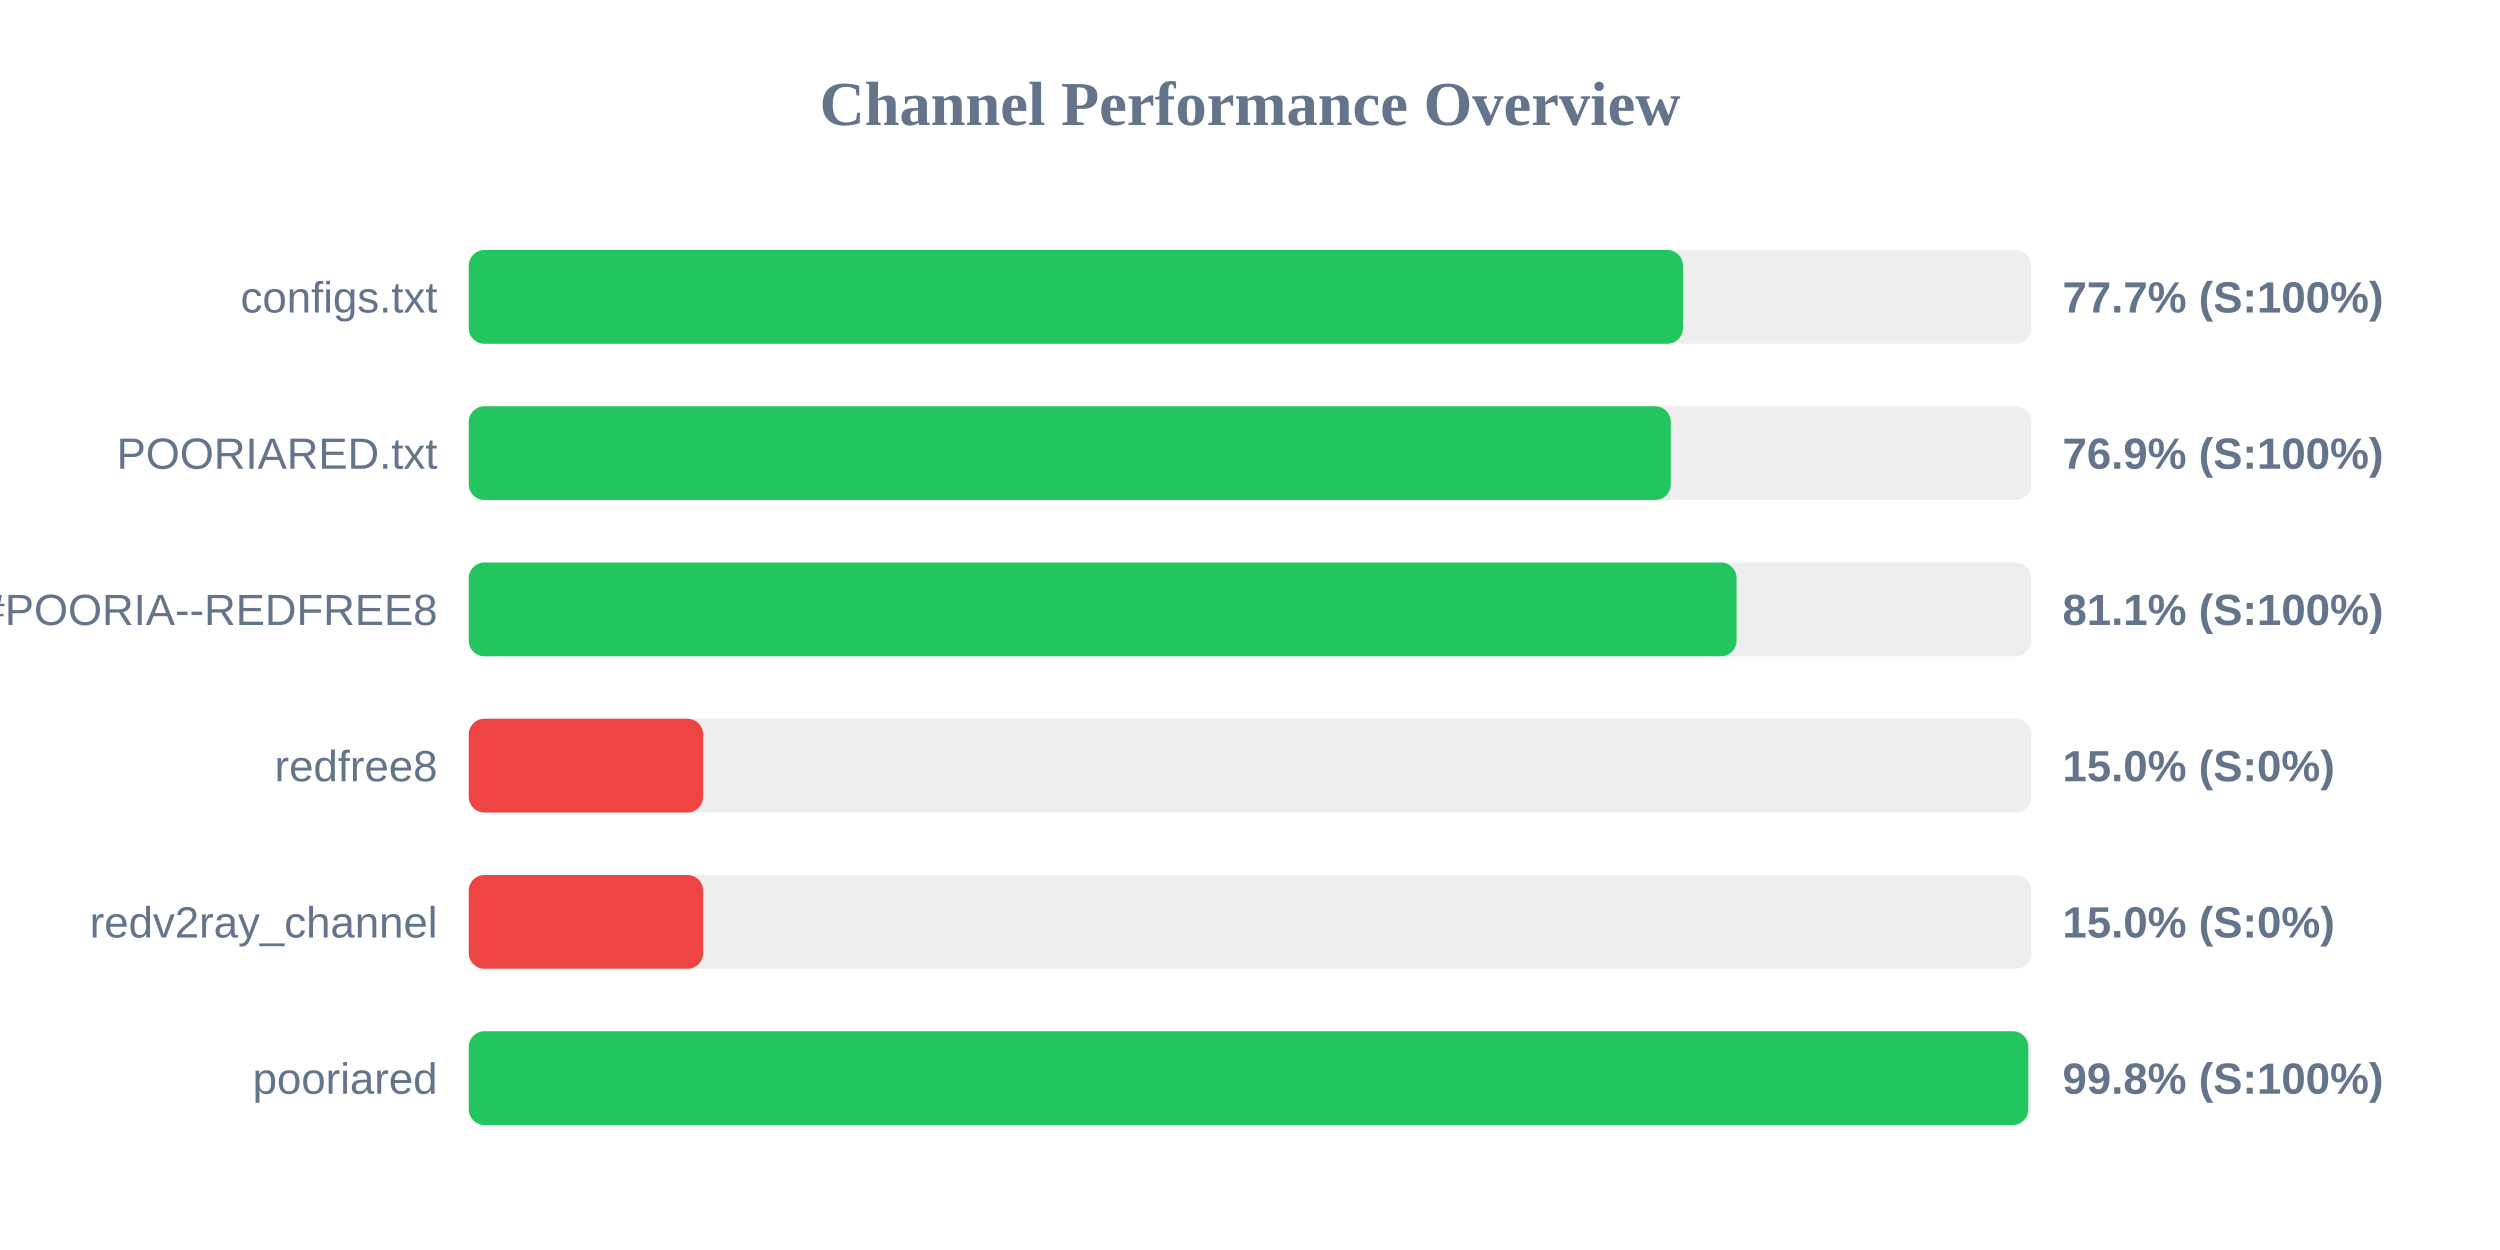
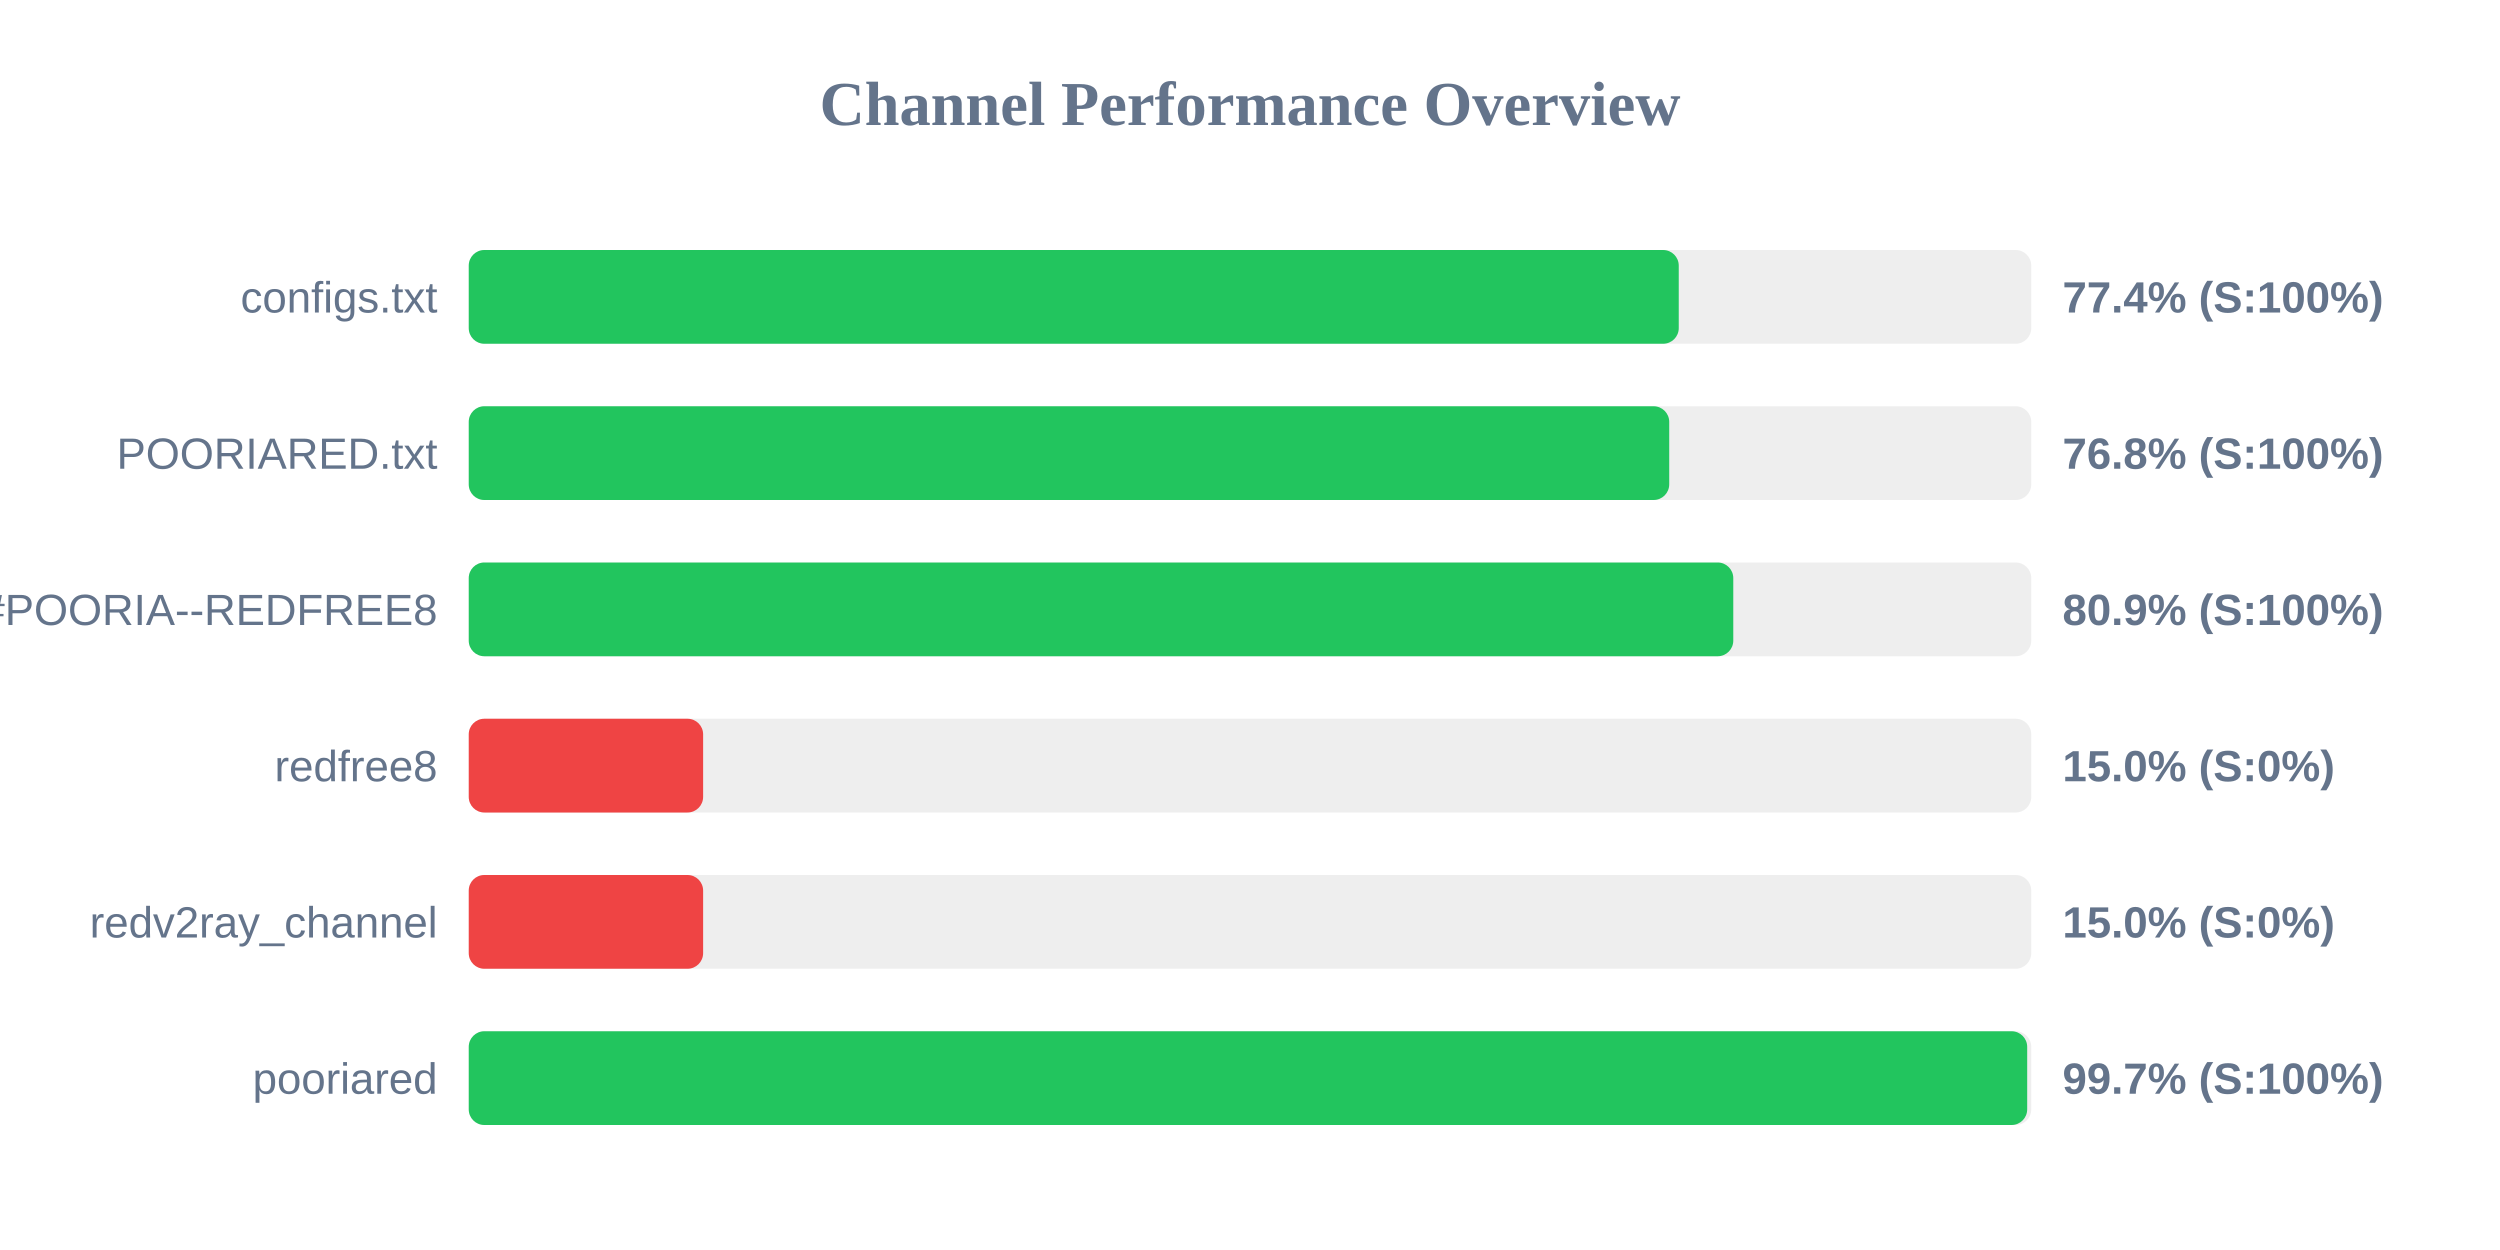
<svg xmlns="http://www.w3.org/2000/svg" width="800" height="400" version="1.1">
  <style>
        .row { font: 14px Arial; fill: #64748b; }
        .score { font: bold 14px Arial; fill: #64748b; }
    </style>
  <text x="400" y="40" text-anchor="middle" font-size="20px" font-weight="bold" fill="#64748b">Channel Performance Overview</text>
  <rect x="150" y="80" width="500" height="30" fill="#eee" rx="5" />
-   <rect x="150" y="80" width="388.55" height="30" fill="#22c55e" rx="5" />
+   <rect x="150" y="80" width="387.2" height="30" fill="#22c55e" rx="5" />
  <text x="140" y="100" text-anchor="end" class="row">configs.txt</text>
-   <text x="660" y="100" text-anchor="start" class="score">77.7% (S:100%)</text>
+   <text x="660" y="100" text-anchor="start" class="score">77.4% (S:100%)</text>
  <rect x="150" y="130" width="500" height="30" fill="#eee" rx="5" />
-   <rect x="150" y="130" width="384.65" height="30" fill="#22c55e" rx="5" />
+   <rect x="150" y="130" width="384.15" height="30" fill="#22c55e" rx="5" />
  <text x="140" y="150" text-anchor="end" class="row">POORIARED.txt</text>
-   <text x="660" y="150" text-anchor="start" class="score">76.9% (S:100%)</text>
+   <text x="660" y="150" text-anchor="start" class="score">76.8% (S:100%)</text>
  <rect x="150" y="180" width="500" height="30" fill="#eee" rx="5" />
-   <rect x="150" y="180" width="405.7" height="30" fill="#22c55e" rx="5" />
+   <rect x="150" y="180" width="404.65" height="30" fill="#22c55e" rx="5" />
  <text x="140" y="200" text-anchor="end" class="row">POORIA--REDFREE8.txt#POORIA--REDFREE8</text>
-   <text x="660" y="200" text-anchor="start" class="score">81.1% (S:100%)</text>
+   <text x="660" y="200" text-anchor="start" class="score">80.9% (S:100%)</text>
  <rect x="150" y="230" width="500" height="30" fill="#eee" rx="5" />
  <rect x="150" y="230" width="75.0" height="30" fill="#ef4444" rx="5" />
  <text x="140" y="250" text-anchor="end" class="row">redfree8</text>
  <text x="660" y="250" text-anchor="start" class="score">15.0% (S:0%)</text>
  <rect x="150" y="280" width="500" height="30" fill="#eee" rx="5" />
  <rect x="150" y="280" width="75.0" height="30" fill="#ef4444" rx="5" />
  <text x="140" y="300" text-anchor="end" class="row">redv2ray_channel</text>
  <text x="660" y="300" text-anchor="start" class="score">15.0% (S:0%)</text>
  <rect x="150" y="330" width="500" height="30" fill="#eee" rx="5" />
-   <rect x="150" y="330" width="499.05" height="30" fill="#22c55e" rx="5" />
+   <rect x="150" y="330" width="498.7" height="30" fill="#22c55e" rx="5" />
  <text x="140" y="350" text-anchor="end" class="row">pooriared</text>
-   <text x="660" y="350" text-anchor="start" class="score">99.8% (S:100%)</text>
+   <text x="660" y="350" text-anchor="start" class="score">99.7% (S:100%)</text>
</svg>
